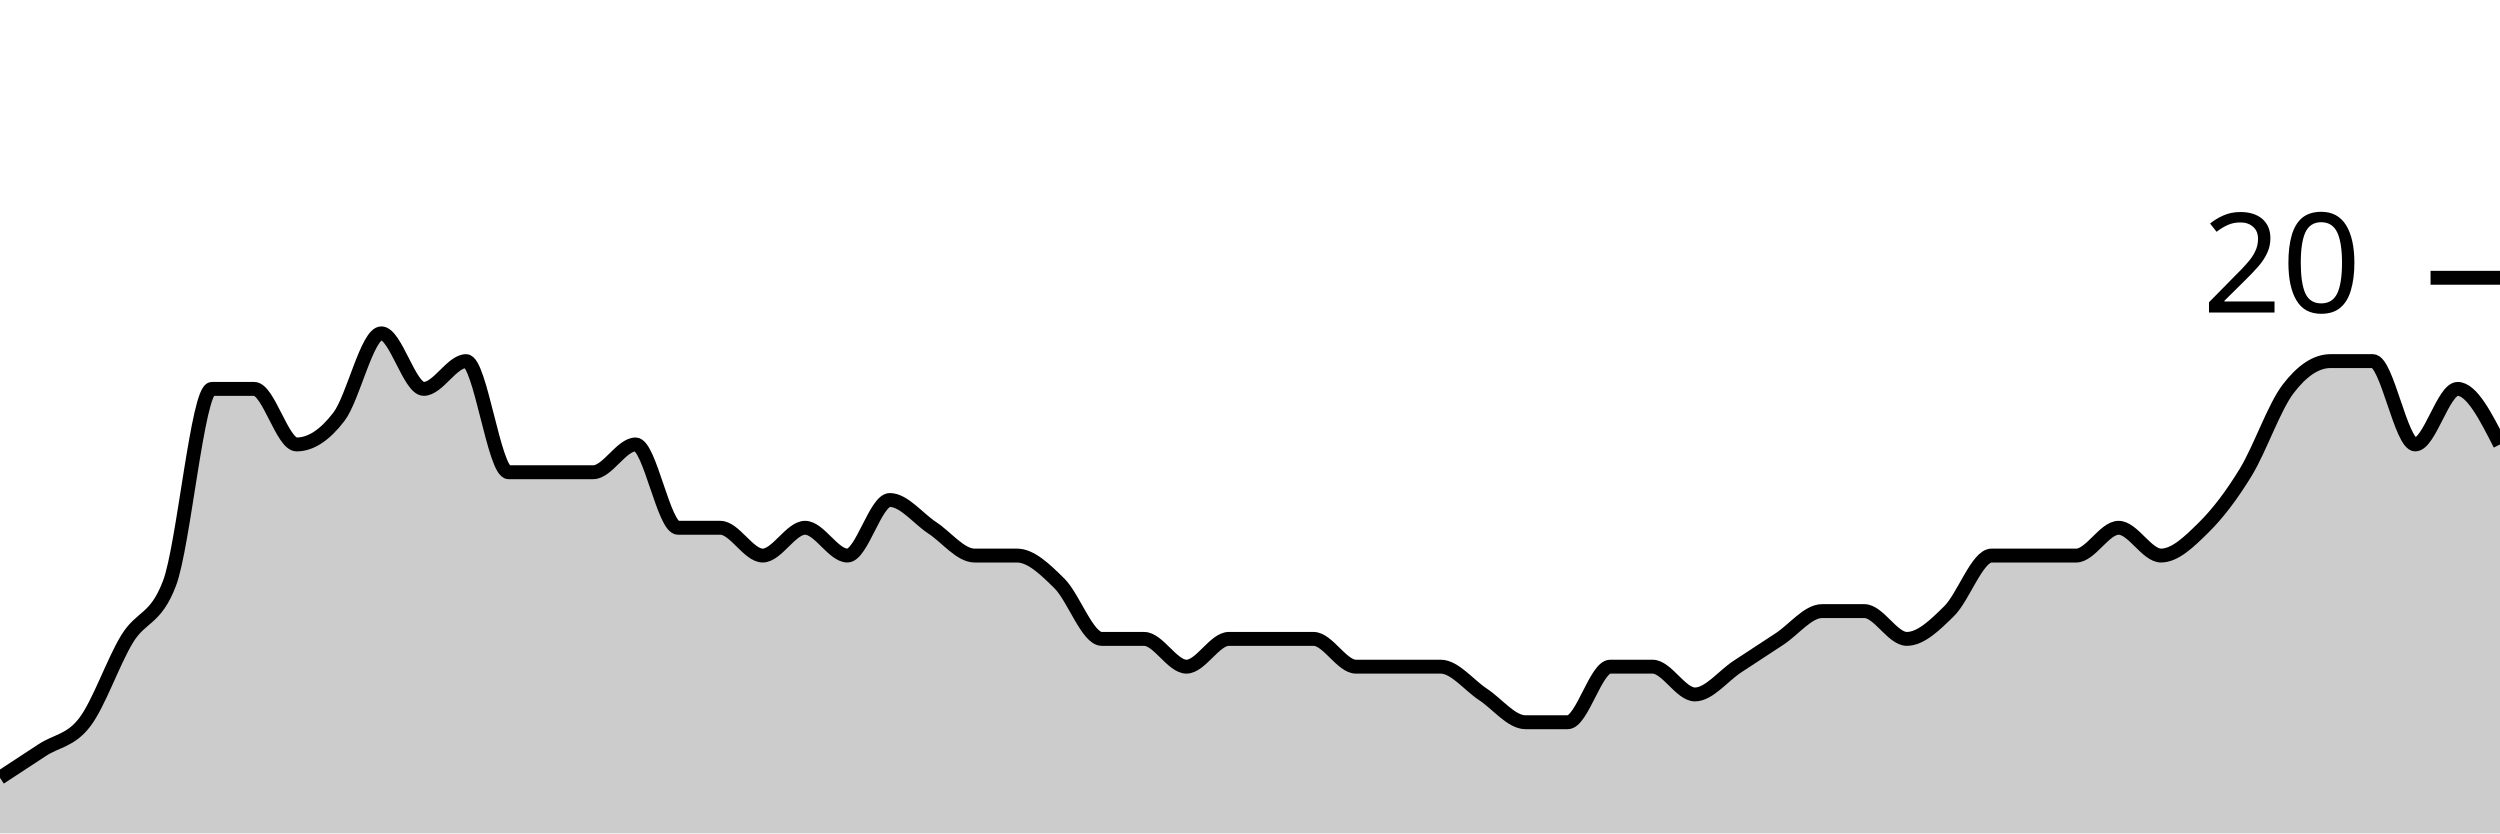
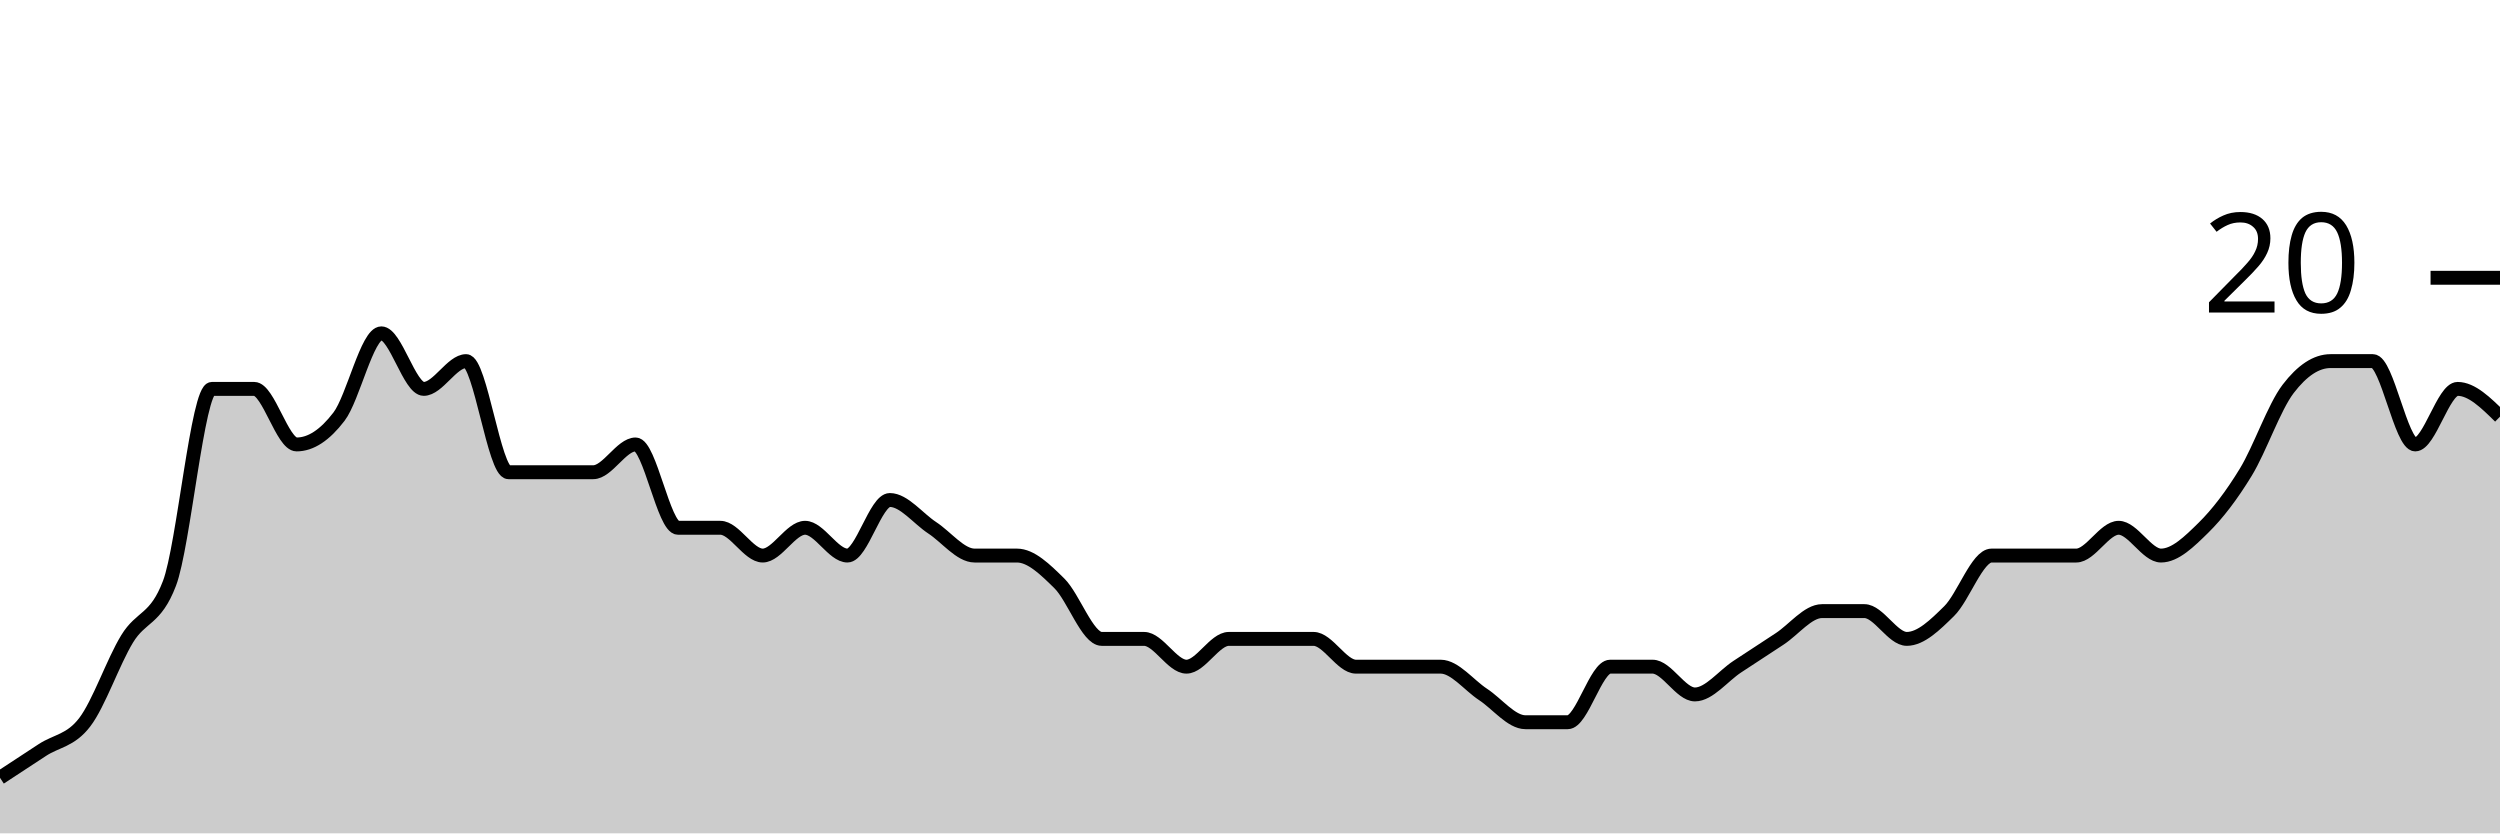
<svg xmlns="http://www.w3.org/2000/svg" viewBox="0 0 180 60">
  <g transform="translate(0,20)">
-     <path class="area" fill="rgba(0, 0, 0, 0.2)" d="M0,36C1.017,35.333,2.034,34.667,3.051,34C4.068,33.333,5.085,33.333,6.102,32C7.119,30.667,8.136,27.667,9.153,26C10.169,24.333,11.186,24.667,12.203,22C13.22,19.333,14.237,8,15.254,8C16.271,8,17.288,8,18.305,8C19.322,8,20.339,12,21.356,12C22.373,12,23.39,11.333,24.407,10C25.424,8.667,26.441,4,27.458,4C28.475,4,29.492,8,30.508,8C31.525,8,32.542,6,33.559,6C34.576,6,35.593,14,36.61,14C37.627,14,38.644,14,39.661,14C40.678,14,41.695,14,42.712,14C43.729,14,44.746,12,45.763,12C46.78,12,47.797,18,48.814,18C49.831,18,50.847,18,51.864,18C52.881,18,53.898,20,54.915,20C55.932,20,56.949,18,57.966,18C58.983,18,60,20,61.017,20C62.034,20,63.051,16,64.068,16C65.085,16,66.102,17.333,67.119,18C68.136,18.667,69.153,20,70.169,20C71.186,20,72.203,20,73.22,20C74.237,20,75.254,21,76.271,22C77.288,23,78.305,26,79.322,26C80.339,26,81.356,26,82.373,26C83.39,26,84.407,28,85.424,28C86.441,28,87.458,26,88.475,26C89.492,26,90.508,26,91.525,26C92.542,26,93.559,26,94.576,26C95.593,26,96.61,28,97.627,28C98.644,28,99.661,28,100.678,28C101.695,28,102.712,28,103.729,28C104.746,28,105.763,29.333,106.78,30C107.797,30.667,108.814,32,109.831,32C110.847,32,111.864,32,112.881,32C113.898,32,114.915,28,115.932,28C116.949,28,117.966,28,118.983,28C120,28,121.017,30,122.034,30C123.051,30,124.068,28.667,125.085,28C126.102,27.333,127.119,26.667,128.136,26C129.153,25.333,130.169,24,131.186,24C132.203,24,133.22,24,134.237,24C135.254,24,136.271,26,137.288,26C138.305,26,139.322,25,140.339,24C141.356,23,142.373,20,143.39,20C144.407,20,145.424,20,146.441,20C147.458,20,148.475,20,149.492,20C150.508,20,151.525,18,152.542,18C153.559,18,154.576,20,155.593,20C156.61,20,157.627,19,158.644,18C159.661,17,160.678,15.667,161.695,14C162.712,12.333,163.729,9.333,164.746,8C165.763,6.667,166.78,6,167.797,6C168.814,6,169.831,6,170.847,6C171.864,6,172.881,12,173.898,12C174.915,12,175.932,8,176.949,8C177.966,8,178.983,10,180,12L180,40C178.983,40,177.966,40,176.949,40C175.932,40,174.915,40,173.898,40C172.881,40,171.864,40,170.847,40C169.831,40,168.814,40,167.797,40C166.78,40,165.763,40,164.746,40C163.729,40,162.712,40,161.695,40C160.678,40,159.661,40,158.644,40C157.627,40,156.61,40,155.593,40C154.576,40,153.559,40,152.542,40C151.525,40,150.508,40,149.492,40C148.475,40,147.458,40,146.441,40C145.424,40,144.407,40,143.39,40C142.373,40,141.356,40,140.339,40C139.322,40,138.305,40,137.288,40C136.271,40,135.254,40,134.237,40C133.22,40,132.203,40,131.186,40C130.169,40,129.153,40,128.136,40C127.119,40,126.102,40,125.085,40C124.068,40,123.051,40,122.034,40C121.017,40,120,40,118.983,40C117.966,40,116.949,40,115.932,40C114.915,40,113.898,40,112.881,40C111.864,40,110.847,40,109.831,40C108.814,40,107.797,40,106.78,40C105.763,40,104.746,40,103.729,40C102.712,40,101.695,40,100.678,40C99.661,40,98.644,40,97.627,40C96.61,40,95.593,40,94.576,40C93.559,40,92.542,40,91.525,40C90.508,40,89.492,40,88.475,40C87.458,40,86.441,40,85.424,40C84.407,40,83.39,40,82.373,40C81.356,40,80.339,40,79.322,40C78.305,40,77.288,40,76.271,40C75.254,40,74.237,40,73.22,40C72.203,40,71.186,40,70.169,40C69.153,40,68.136,40,67.119,40C66.102,40,65.085,40,64.068,40C63.051,40,62.034,40,61.017,40C60,40,58.983,40,57.966,40C56.949,40,55.932,40,54.915,40C53.898,40,52.881,40,51.864,40C50.847,40,49.831,40,48.814,40C47.797,40,46.78,40,45.763,40C44.746,40,43.729,40,42.712,40C41.695,40,40.678,40,39.661,40C38.644,40,37.627,40,36.61,40C35.593,40,34.576,40,33.559,40C32.542,40,31.525,40,30.508,40C29.492,40,28.475,40,27.458,40C26.441,40,25.424,40,24.407,40C23.39,40,22.373,40,21.356,40C20.339,40,19.322,40,18.305,40C17.288,40,16.271,40,15.254,40C14.237,40,13.22,40,12.203,40C11.186,40,10.169,40,9.153,40C8.136,40,7.119,40,6.102,40C5.085,40,4.068,40,3.051,40C2.034,40,1.017,40,0,40Z" />
-     <path class="line" stroke="black" fill="none" d="M0,36C1.017,35.333,2.034,34.667,3.051,34C4.068,33.333,5.085,33.333,6.102,32C7.119,30.667,8.136,27.667,9.153,26C10.169,24.333,11.186,24.667,12.203,22C13.22,19.333,14.237,8,15.254,8C16.271,8,17.288,8,18.305,8C19.322,8,20.339,12,21.356,12C22.373,12,23.39,11.333,24.407,10C25.424,8.667,26.441,4,27.458,4C28.475,4,29.492,8,30.508,8C31.525,8,32.542,6,33.559,6C34.576,6,35.593,14,36.61,14C37.627,14,38.644,14,39.661,14C40.678,14,41.695,14,42.712,14C43.729,14,44.746,12,45.763,12C46.78,12,47.797,18,48.814,18C49.831,18,50.847,18,51.864,18C52.881,18,53.898,20,54.915,20C55.932,20,56.949,18,57.966,18C58.983,18,60,20,61.017,20C62.034,20,63.051,16,64.068,16C65.085,16,66.102,17.333,67.119,18C68.136,18.667,69.153,20,70.169,20C71.186,20,72.203,20,73.22,20C74.237,20,75.254,21,76.271,22C77.288,23,78.305,26,79.322,26C80.339,26,81.356,26,82.373,26C83.39,26,84.407,28,85.424,28C86.441,28,87.458,26,88.475,26C89.492,26,90.508,26,91.525,26C92.542,26,93.559,26,94.576,26C95.593,26,96.61,28,97.627,28C98.644,28,99.661,28,100.678,28C101.695,28,102.712,28,103.729,28C104.746,28,105.763,29.333,106.78,30C107.797,30.667,108.814,32,109.831,32C110.847,32,111.864,32,112.881,32C113.898,32,114.915,28,115.932,28C116.949,28,117.966,28,118.983,28C120,28,121.017,30,122.034,30C123.051,30,124.068,28.667,125.085,28C126.102,27.333,127.119,26.667,128.136,26C129.153,25.333,130.169,24,131.186,24C132.203,24,133.22,24,134.237,24C135.254,24,136.271,26,137.288,26C138.305,26,139.322,25,140.339,24C141.356,23,142.373,20,143.39,20C144.407,20,145.424,20,146.441,20C147.458,20,148.475,20,149.492,20C150.508,20,151.525,18,152.542,18C153.559,18,154.576,20,155.593,20C156.61,20,157.627,19,158.644,18C159.661,17,160.678,15.667,161.695,14C162.712,12.333,163.729,9.333,164.746,8C165.763,6.667,166.78,6,167.797,6C168.814,6,169.831,6,170.847,6C171.864,6,172.881,12,173.898,12C174.915,12,175.932,8,176.949,8C177.966,8,178.983,10,180,12" />
+     <path class="area" fill="rgba(0, 0, 0, 0.2)" d="M0,36C1.017,35.333,2.034,34.667,3.051,34C4.068,33.333,5.085,33.333,6.102,32C7.119,30.667,8.136,27.667,9.153,26C10.169,24.333,11.186,24.667,12.203,22C13.22,19.333,14.237,8,15.254,8C16.271,8,17.288,8,18.305,8C19.322,8,20.339,12,21.356,12C22.373,12,23.39,11.333,24.407,10C25.424,8.667,26.441,4,27.458,4C28.475,4,29.492,8,30.508,8C31.525,8,32.542,6,33.559,6C34.576,6,35.593,14,36.61,14C37.627,14,38.644,14,39.661,14C40.678,14,41.695,14,42.712,14C43.729,14,44.746,12,45.763,12C46.78,12,47.797,18,48.814,18C49.831,18,50.847,18,51.864,18C52.881,18,53.898,20,54.915,20C55.932,20,56.949,18,57.966,18C58.983,18,60,20,61.017,20C62.034,20,63.051,16,64.068,16C65.085,16,66.102,17.333,67.119,18C68.136,18.667,69.153,20,70.169,20C71.186,20,72.203,20,73.22,20C74.237,20,75.254,21,76.271,22C77.288,23,78.305,26,79.322,26C80.339,26,81.356,26,82.373,26C83.39,26,84.407,28,85.424,28C86.441,28,87.458,26,88.475,26C89.492,26,90.508,26,91.525,26C92.542,26,93.559,26,94.576,26C95.593,26,96.61,28,97.627,28C98.644,28,99.661,28,100.678,28C101.695,28,102.712,28,103.729,28C104.746,28,105.763,29.333,106.78,30C107.797,30.667,108.814,32,109.831,32C110.847,32,111.864,32,112.881,32C113.898,32,114.915,28,115.932,28C116.949,28,117.966,28,118.983,28C120,28,121.017,30,122.034,30C123.051,30,124.068,28.667,125.085,28C126.102,27.333,127.119,26.667,128.136,26C129.153,25.333,130.169,24,131.186,24C132.203,24,133.22,24,134.237,24C135.254,24,136.271,26,137.288,26C138.305,26,139.322,25,140.339,24C141.356,23,142.373,20,143.39,20C144.407,20,145.424,20,146.441,20C147.458,20,148.475,20,149.492,20C150.508,20,151.525,18,152.542,18C153.559,18,154.576,20,155.593,20C156.61,20,157.627,19,158.644,18C159.661,17,160.678,15.667,161.695,14C162.712,12.333,163.729,9.333,164.746,8C165.763,6.667,166.78,6,167.797,6C168.814,6,169.831,6,170.847,6C171.864,6,172.881,12,173.898,12C174.915,12,175.932,8,176.949,8C177.966,8,178.983,9,180,10L180,40C178.983,40,177.966,40,176.949,40C175.932,40,174.915,40,173.898,40C172.881,40,171.864,40,170.847,40C169.831,40,168.814,40,167.797,40C166.78,40,165.763,40,164.746,40C163.729,40,162.712,40,161.695,40C160.678,40,159.661,40,158.644,40C157.627,40,156.61,40,155.593,40C154.576,40,153.559,40,152.542,40C151.525,40,150.508,40,149.492,40C148.475,40,147.458,40,146.441,40C145.424,40,144.407,40,143.39,40C142.373,40,141.356,40,140.339,40C139.322,40,138.305,40,137.288,40C136.271,40,135.254,40,134.237,40C133.22,40,132.203,40,131.186,40C130.169,40,129.153,40,128.136,40C127.119,40,126.102,40,125.085,40C124.068,40,123.051,40,122.034,40C121.017,40,120,40,118.983,40C117.966,40,116.949,40,115.932,40C114.915,40,113.898,40,112.881,40C111.864,40,110.847,40,109.831,40C108.814,40,107.797,40,106.78,40C105.763,40,104.746,40,103.729,40C102.712,40,101.695,40,100.678,40C99.661,40,98.644,40,97.627,40C96.61,40,95.593,40,94.576,40C93.559,40,92.542,40,91.525,40C90.508,40,89.492,40,88.475,40C87.458,40,86.441,40,85.424,40C84.407,40,83.39,40,82.373,40C81.356,40,80.339,40,79.322,40C78.305,40,77.288,40,76.271,40C75.254,40,74.237,40,73.22,40C72.203,40,71.186,40,70.169,40C69.153,40,68.136,40,67.119,40C66.102,40,65.085,40,64.068,40C63.051,40,62.034,40,61.017,40C60,40,58.983,40,57.966,40C56.949,40,55.932,40,54.915,40C53.898,40,52.881,40,51.864,40C50.847,40,49.831,40,48.814,40C47.797,40,46.78,40,45.763,40C44.746,40,43.729,40,42.712,40C41.695,40,40.678,40,39.661,40C38.644,40,37.627,40,36.61,40C35.593,40,34.576,40,33.559,40C32.542,40,31.525,40,30.508,40C29.492,40,28.475,40,27.458,40C26.441,40,25.424,40,24.407,40C23.39,40,22.373,40,21.356,40C20.339,40,19.322,40,18.305,40C17.288,40,16.271,40,15.254,40C14.237,40,13.22,40,12.203,40C11.186,40,10.169,40,9.153,40C8.136,40,7.119,40,6.102,40C5.085,40,4.068,40,3.051,40C2.034,40,1.017,40,0,40Z" />
+     <path class="line" stroke="black" fill="none" d="M0,36C1.017,35.333,2.034,34.667,3.051,34C4.068,33.333,5.085,33.333,6.102,32C7.119,30.667,8.136,27.667,9.153,26C10.169,24.333,11.186,24.667,12.203,22C13.22,19.333,14.237,8,15.254,8C16.271,8,17.288,8,18.305,8C19.322,8,20.339,12,21.356,12C22.373,12,23.39,11.333,24.407,10C25.424,8.667,26.441,4,27.458,4C28.475,4,29.492,8,30.508,8C31.525,8,32.542,6,33.559,6C34.576,6,35.593,14,36.61,14C37.627,14,38.644,14,39.661,14C40.678,14,41.695,14,42.712,14C43.729,14,44.746,12,45.763,12C46.78,12,47.797,18,48.814,18C49.831,18,50.847,18,51.864,18C52.881,18,53.898,20,54.915,20C55.932,20,56.949,18,57.966,18C58.983,18,60,20,61.017,20C62.034,20,63.051,16,64.068,16C65.085,16,66.102,17.333,67.119,18C68.136,18.667,69.153,20,70.169,20C71.186,20,72.203,20,73.22,20C74.237,20,75.254,21,76.271,22C77.288,23,78.305,26,79.322,26C80.339,26,81.356,26,82.373,26C83.39,26,84.407,28,85.424,28C86.441,28,87.458,26,88.475,26C89.492,26,90.508,26,91.525,26C92.542,26,93.559,26,94.576,26C95.593,26,96.61,28,97.627,28C98.644,28,99.661,28,100.678,28C101.695,28,102.712,28,103.729,28C104.746,28,105.763,29.333,106.78,30C107.797,30.667,108.814,32,109.831,32C110.847,32,111.864,32,112.881,32C113.898,32,114.915,28,115.932,28C116.949,28,117.966,28,118.983,28C120,28,121.017,30,122.034,30C123.051,30,124.068,28.667,125.085,28C126.102,27.333,127.119,26.667,128.136,26C129.153,25.333,130.169,24,131.186,24C132.203,24,133.22,24,134.237,24C135.254,24,136.271,26,137.288,26C138.305,26,139.322,25,140.339,24C141.356,23,142.373,20,143.39,20C144.407,20,145.424,20,146.441,20C147.458,20,148.475,20,149.492,20C150.508,20,151.525,18,152.542,18C153.559,18,154.576,20,155.593,20C156.61,20,157.627,19,158.644,18C159.661,17,160.678,15.667,161.695,14C162.712,12.333,163.729,9.333,164.746,8C165.763,6.667,166.78,6,167.797,6C168.814,6,169.831,6,170.847,6C171.864,6,172.881,12,173.898,12C174.915,12,175.932,8,176.949,8C177.966,8,178.983,9,180,10" />
    <path class="axis-ceiling" stroke-width="1" stroke="black" fill="none" d="M175,0L180,0" />
    <text class="axis-ceiling-label" font-family="sans-serif" text-anchor="end" font-size="10px" x="170" y="2.5">20</text>
  </g>
</svg>
